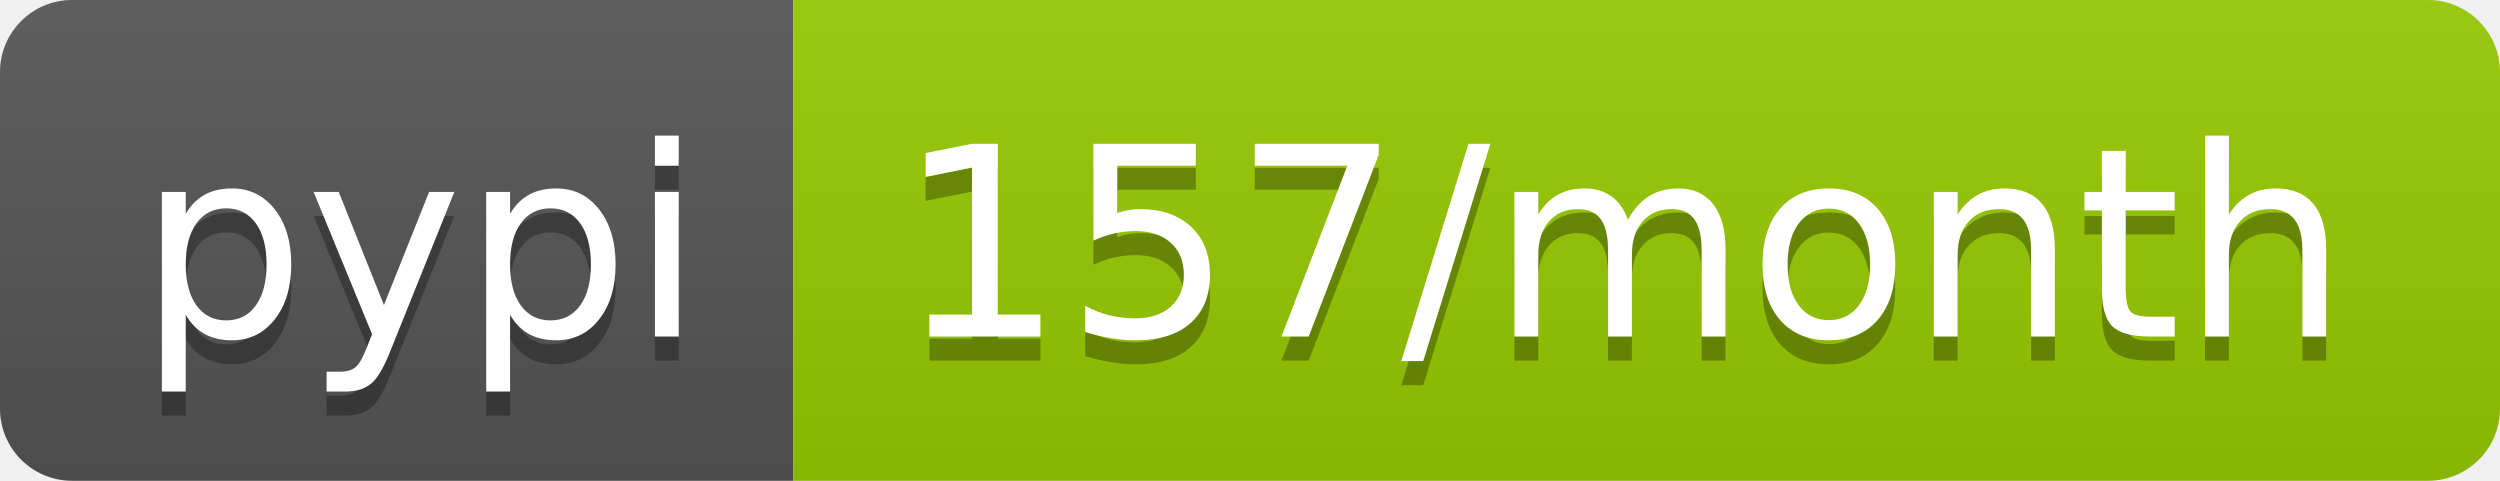
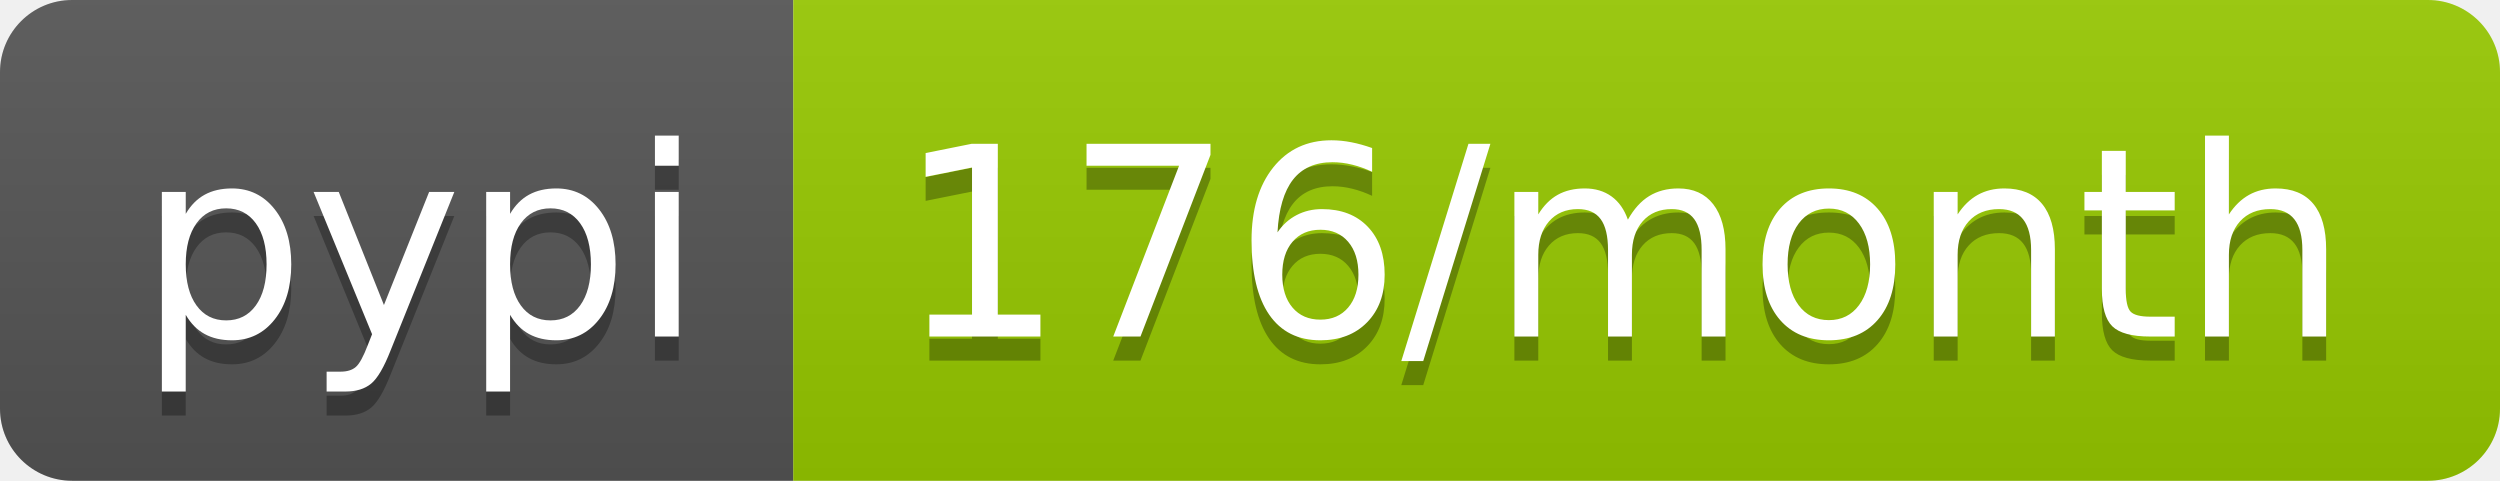
- <svg xmlns="http://www.w3.org/2000/svg" width="104" height="20" role="img" aria-label="pypi: 157/month">
+ <svg xmlns="http://www.w3.org/2000/svg" width="104" height="20" role="img" aria-label="pypi: 176/month">
  <linearGradient id="s" x2="0" y2="100%">
    <stop offset="0" stop-color="#bbb" stop-opacity=".1" />
    <stop offset="1" stop-opacity=".1" />
  </linearGradient>
  <clipPath id="r">
    <rect width="104" height="20" rx="3" fill="#fff" />
  </clipPath>
  <g clip-path="url(#r)">
    <rect width="33" height="20" fill="#555" />
    <rect x="33" width="71" height="20" fill="#97ca00" />
    <rect width="104" height="20" fill="url(#s)" />
  </g>
  <g fill="#fff" text-anchor="middle" font-family="Verdana,Geneva,DejaVu Sans,sans-serif" text-rendering="geometricPrecision" font-size="110">
    <text aria-hidden="true" x="175" y="150" fill="#010101" fill-opacity=".3" transform="scale(.1)" textLength="230">pypi</text>
    <text x="175" y="140" transform="scale(.1)" fill="#fff" textLength="230">pypi</text>
-     <text aria-hidden="true" x="675" y="150" fill="#010101" fill-opacity=".3" transform="scale(.1)" textLength="610">157/month</text>
-     <text x="675" y="140" transform="scale(.1)" fill="#fff" textLength="610">157/month</text>
+     <text aria-hidden="true" x="675" y="150" fill="#010101" fill-opacity=".3" transform="scale(.1)" textLength="610">176/month</text>
+     <text x="675" y="140" transform="scale(.1)" fill="#fff" textLength="610">176/month</text>
  </g>
</svg>
